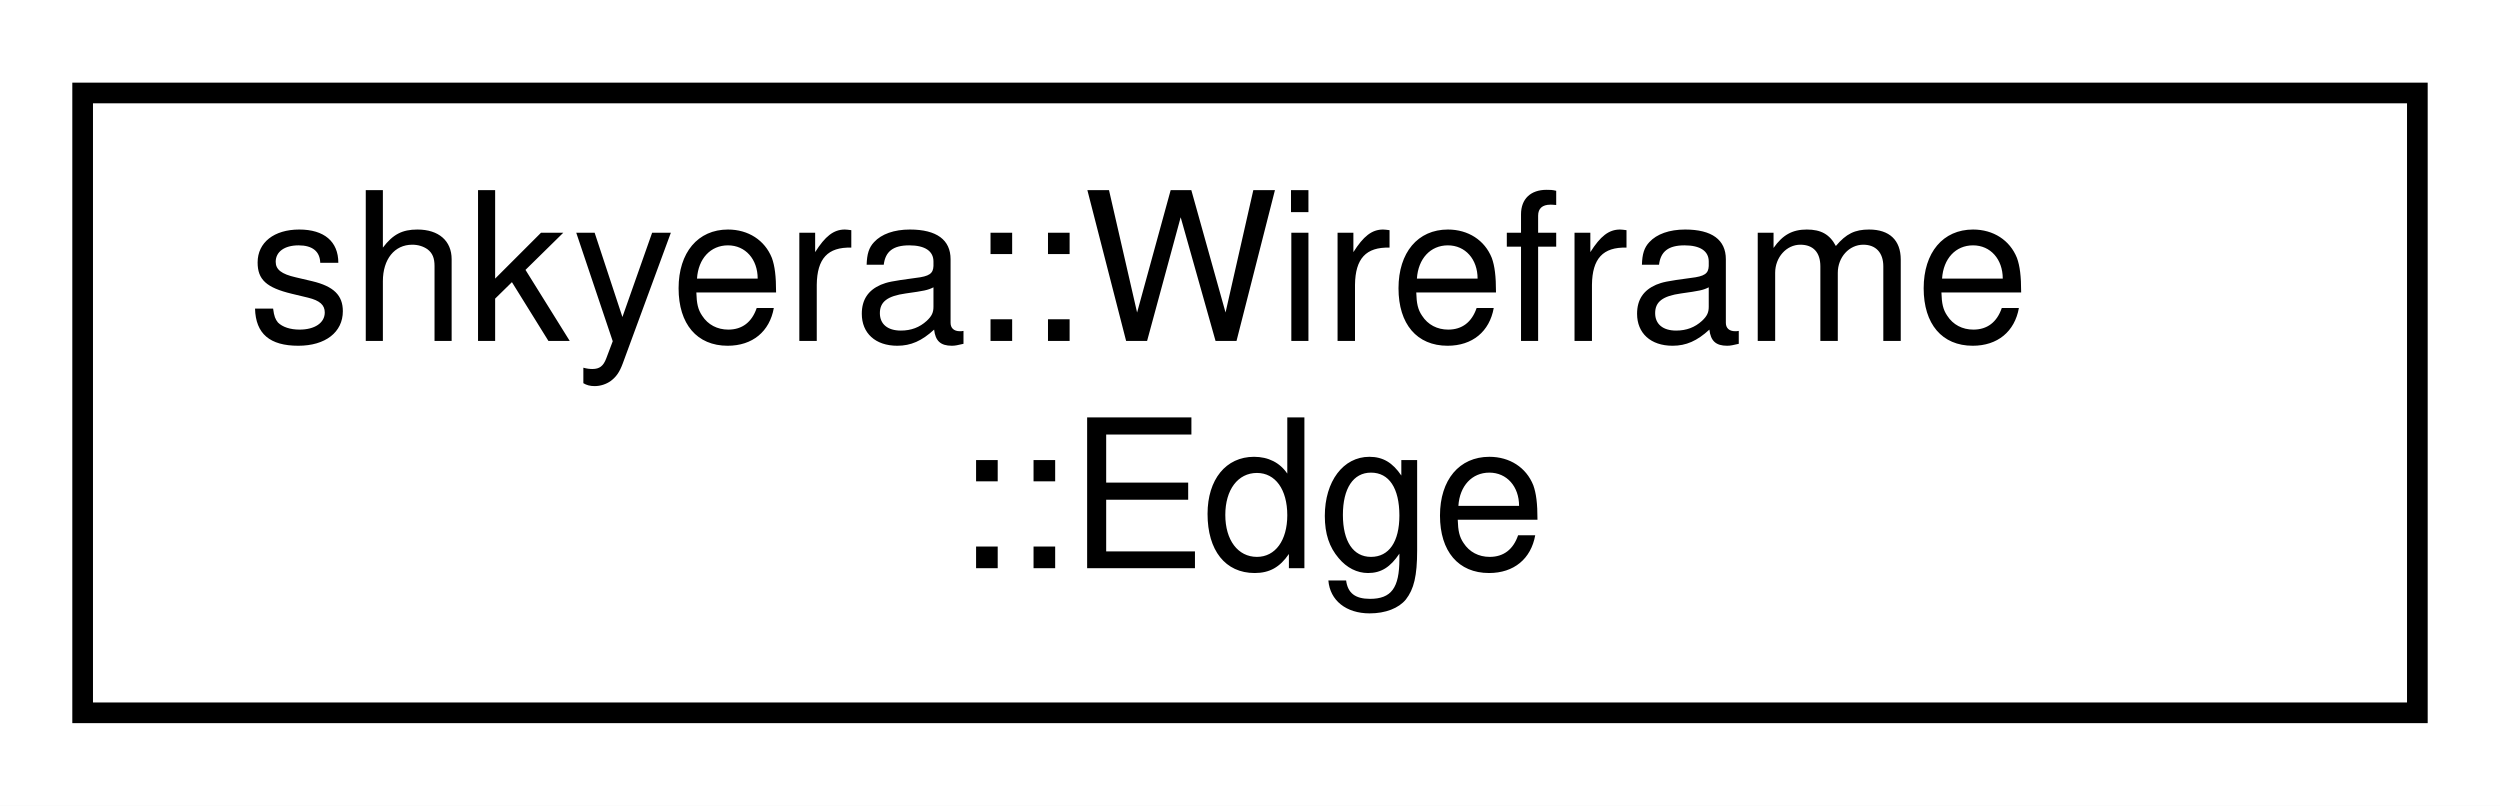
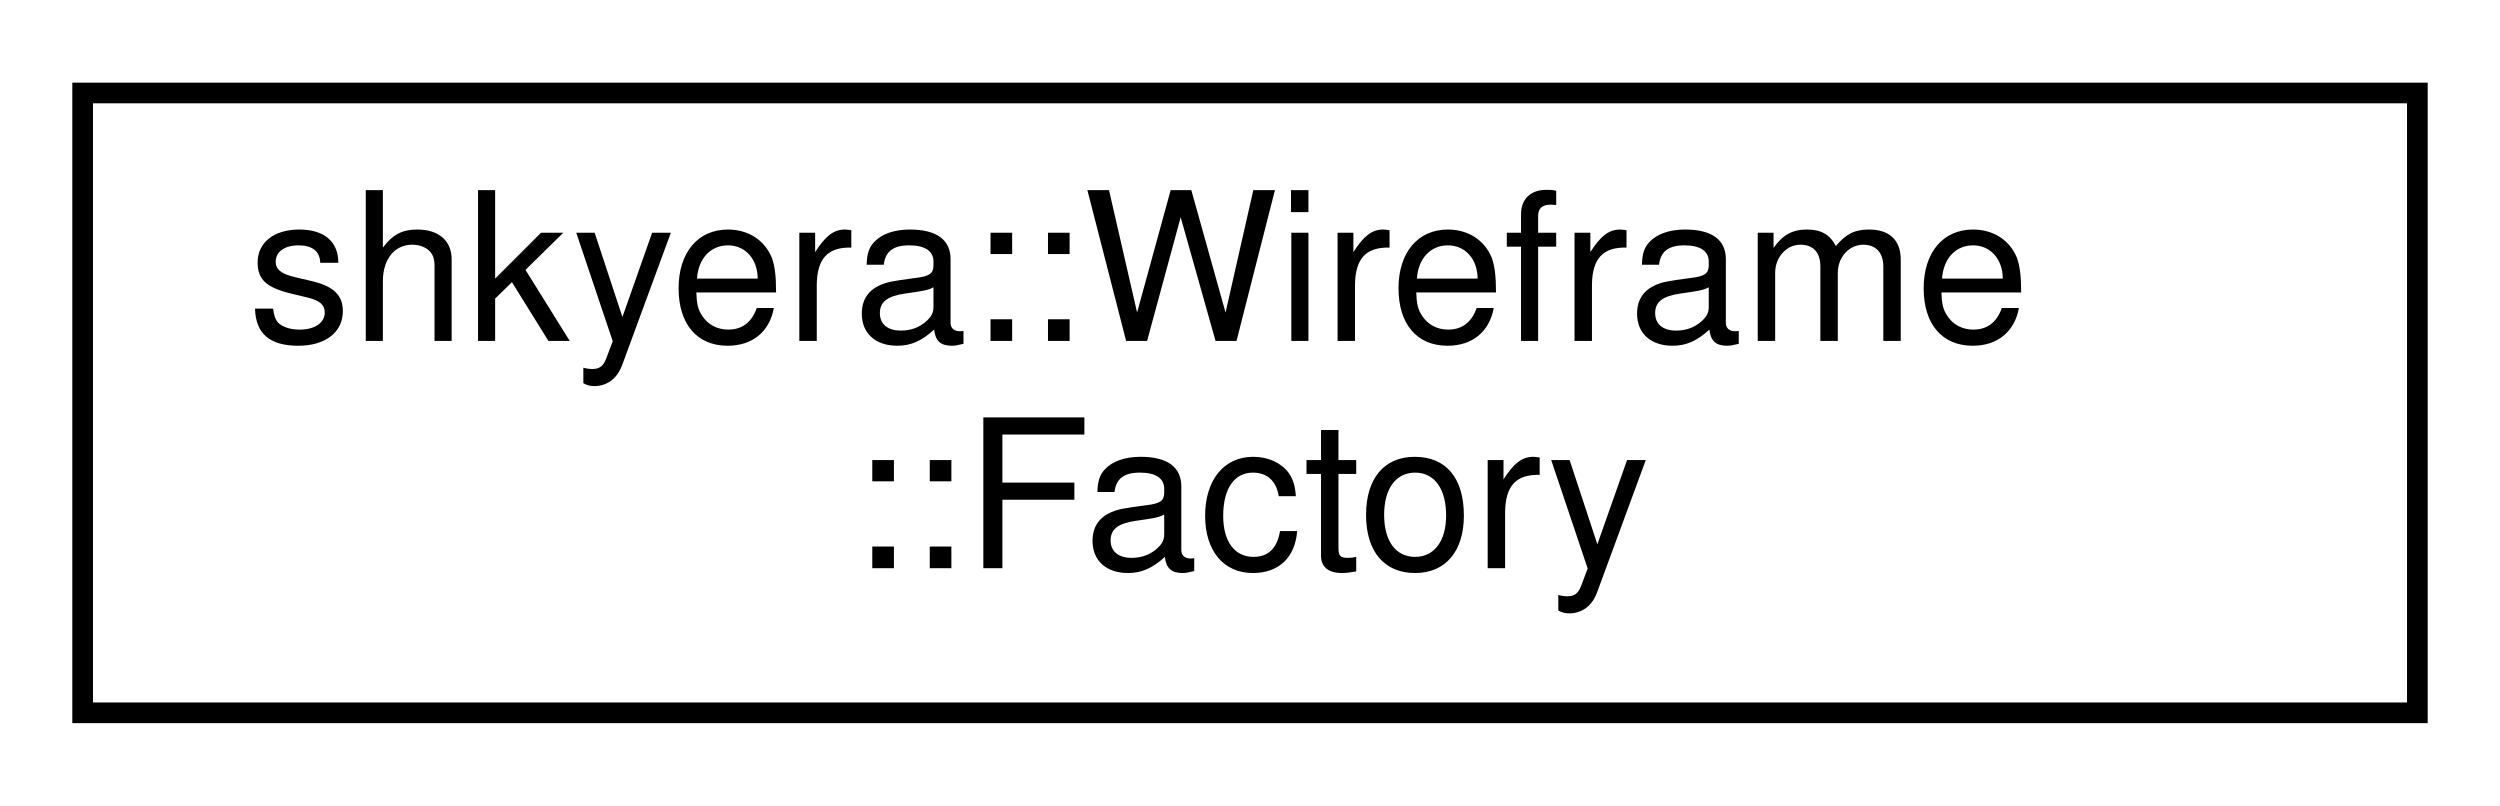
<svg xmlns="http://www.w3.org/2000/svg" xmlns:xlink="http://www.w3.org/1999/xlink" width="121pt" height="39pt" viewBox="0.00 0.00 121.00 39.00">
  <g id="graph0" class="graph" transform="scale(1 1) rotate(0) translate(4 35)">
    <polygon fill="white" stroke="transparent" points="-4,4 -4,-35 117,-35 117,4 -4,4" />
    <g id="node1" class="node">
      <g id="a_node1">
-         <a xlink:href="structshkyera_1_1_wireframe_1_1_edge.html" target="_top" xlink:title=" ">
+         <a xlink:href="classshkyera_1_1_wireframe_1_1_factory.html" target="_top" xlink:title=" ">
          <polygon fill="white" stroke="black" points="0,-0.5 0,-30.5 113,-30.5 113,-0.5 0,-0.5" />
          <text text-anchor="start" x="8" y="-18.5" font-family="Helvetica,sans-Serif" font-size="10.00">shkyera::Wireframe</text>
-           <text text-anchor="middle" x="56.5" y="-7.5" font-family="Helvetica,sans-Serif" font-size="10.00">::Edge</text>
+           <text text-anchor="middle" x="56.5" y="-7.5" font-family="Helvetica,sans-Serif" font-size="10.00">::Factory</text>
        </a>
      </g>
    </g>
  </g>
</svg>
